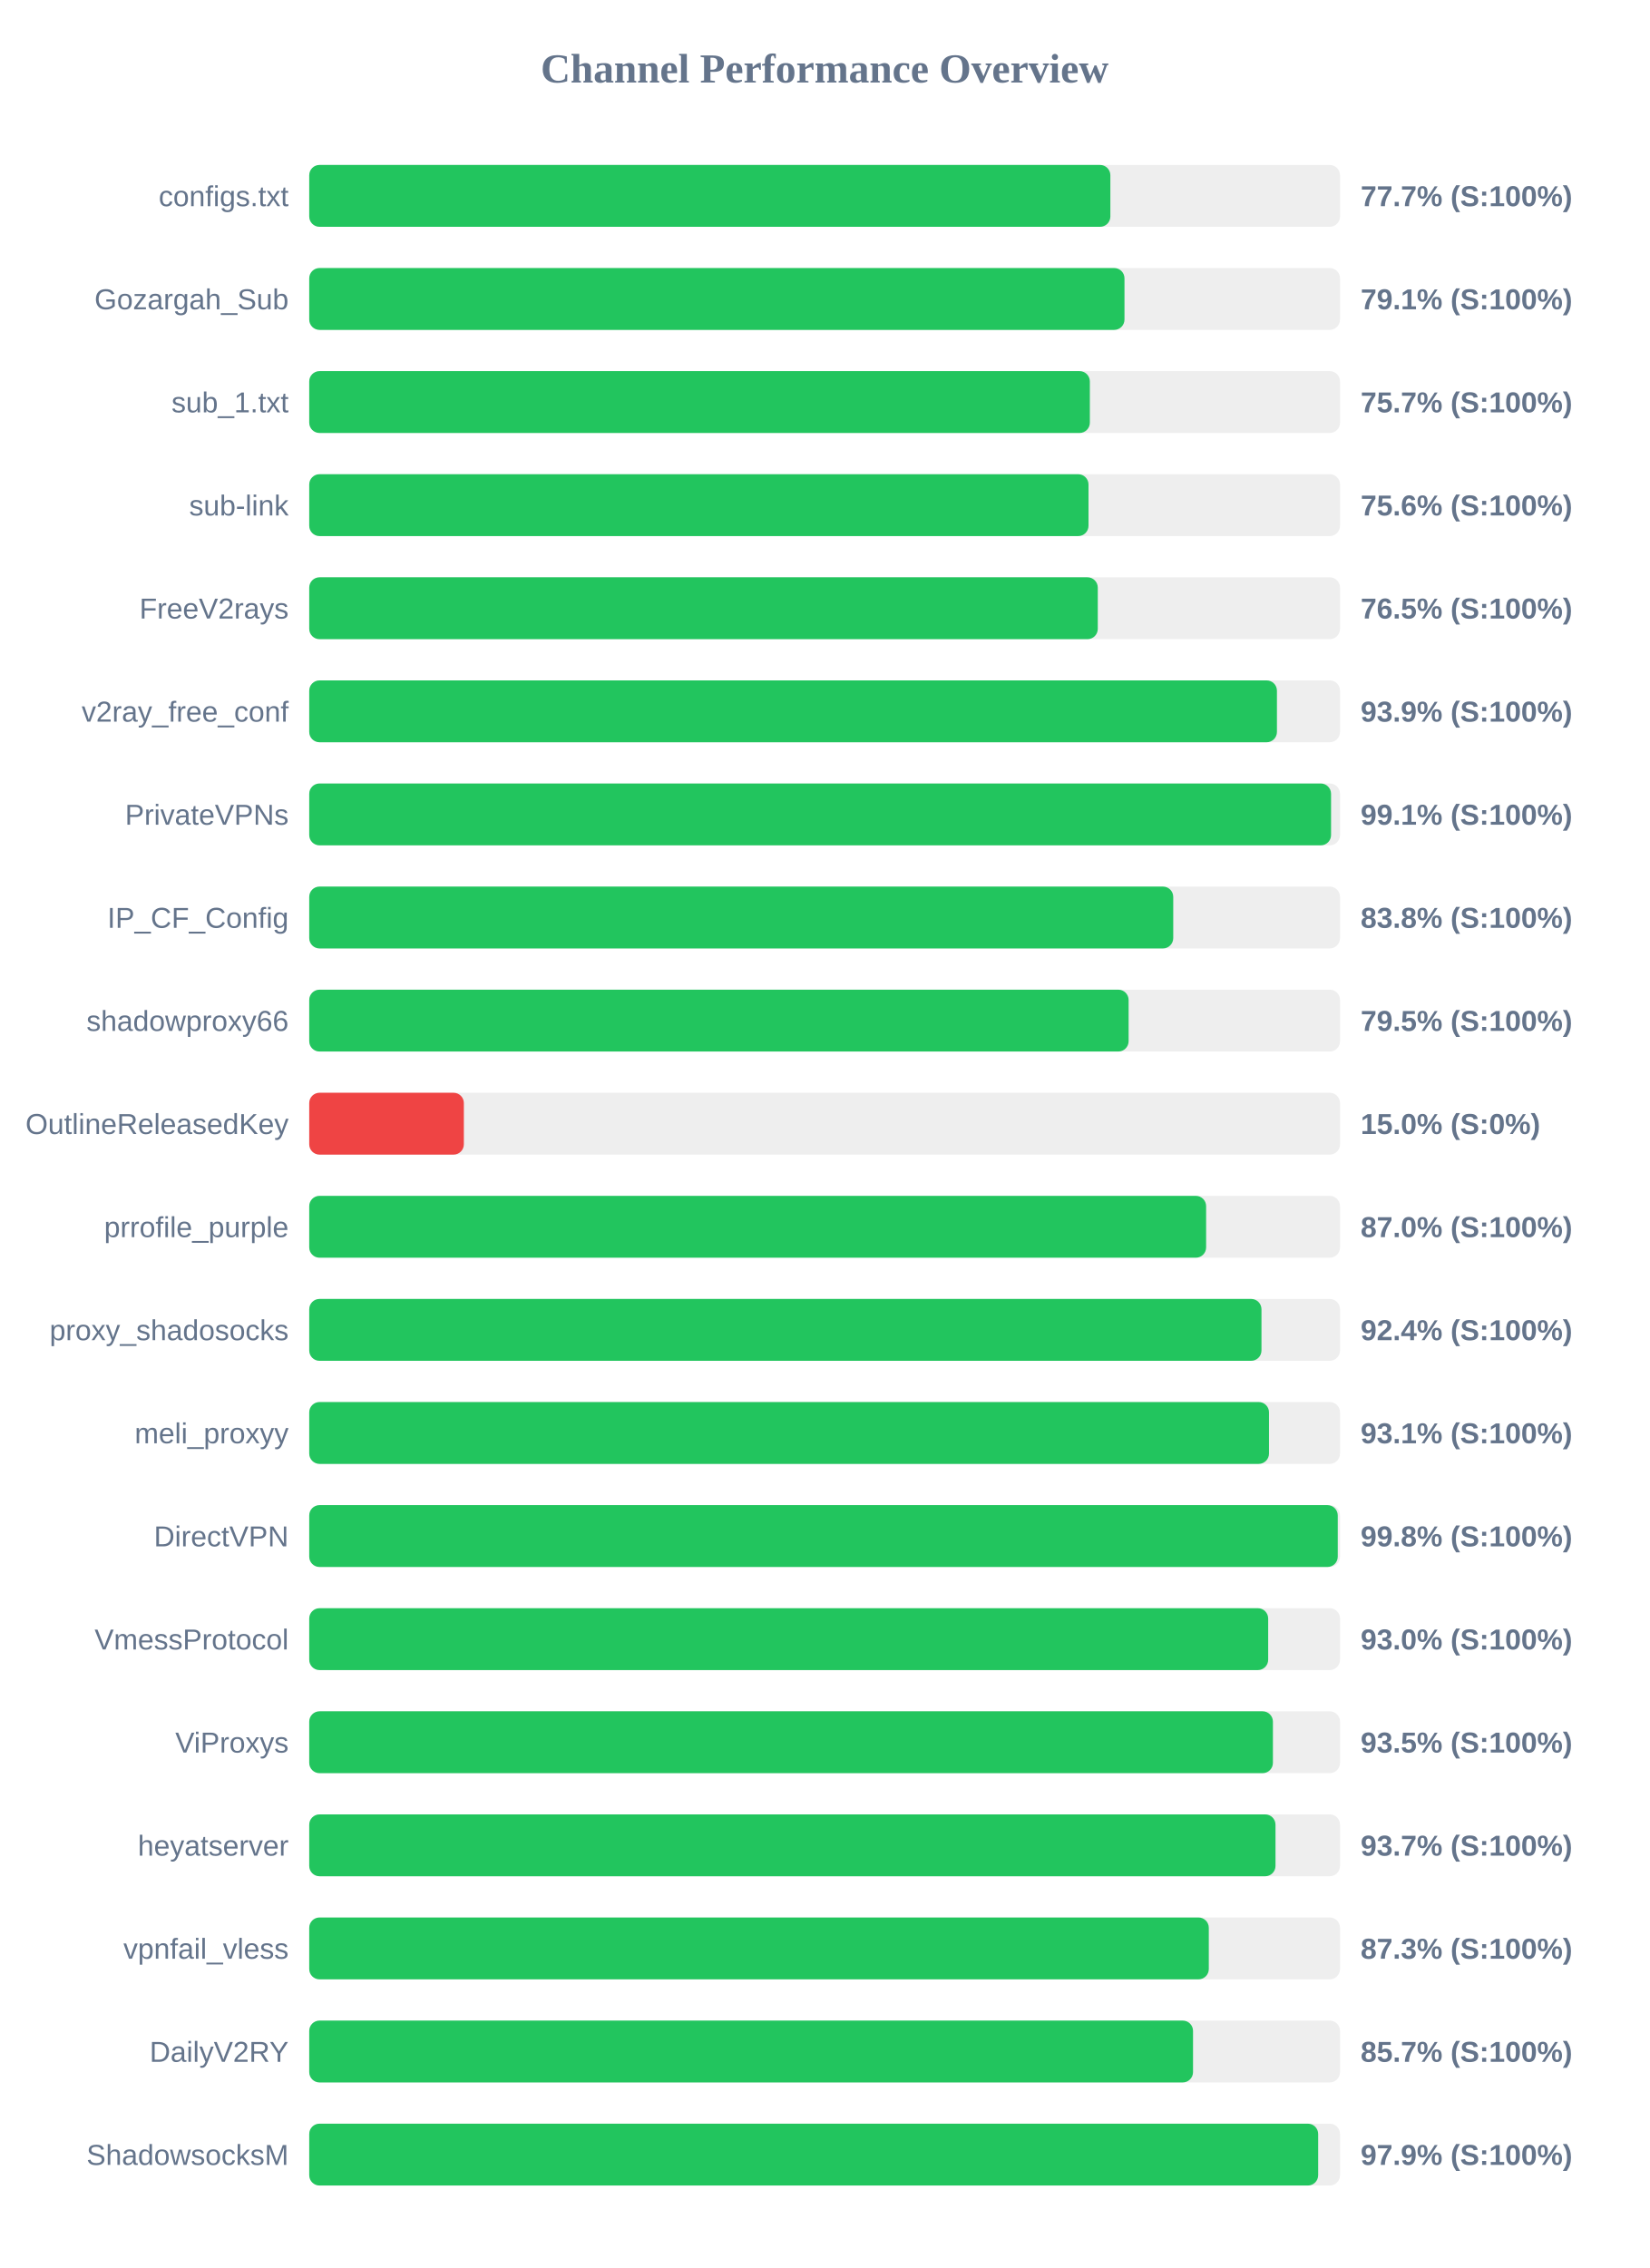
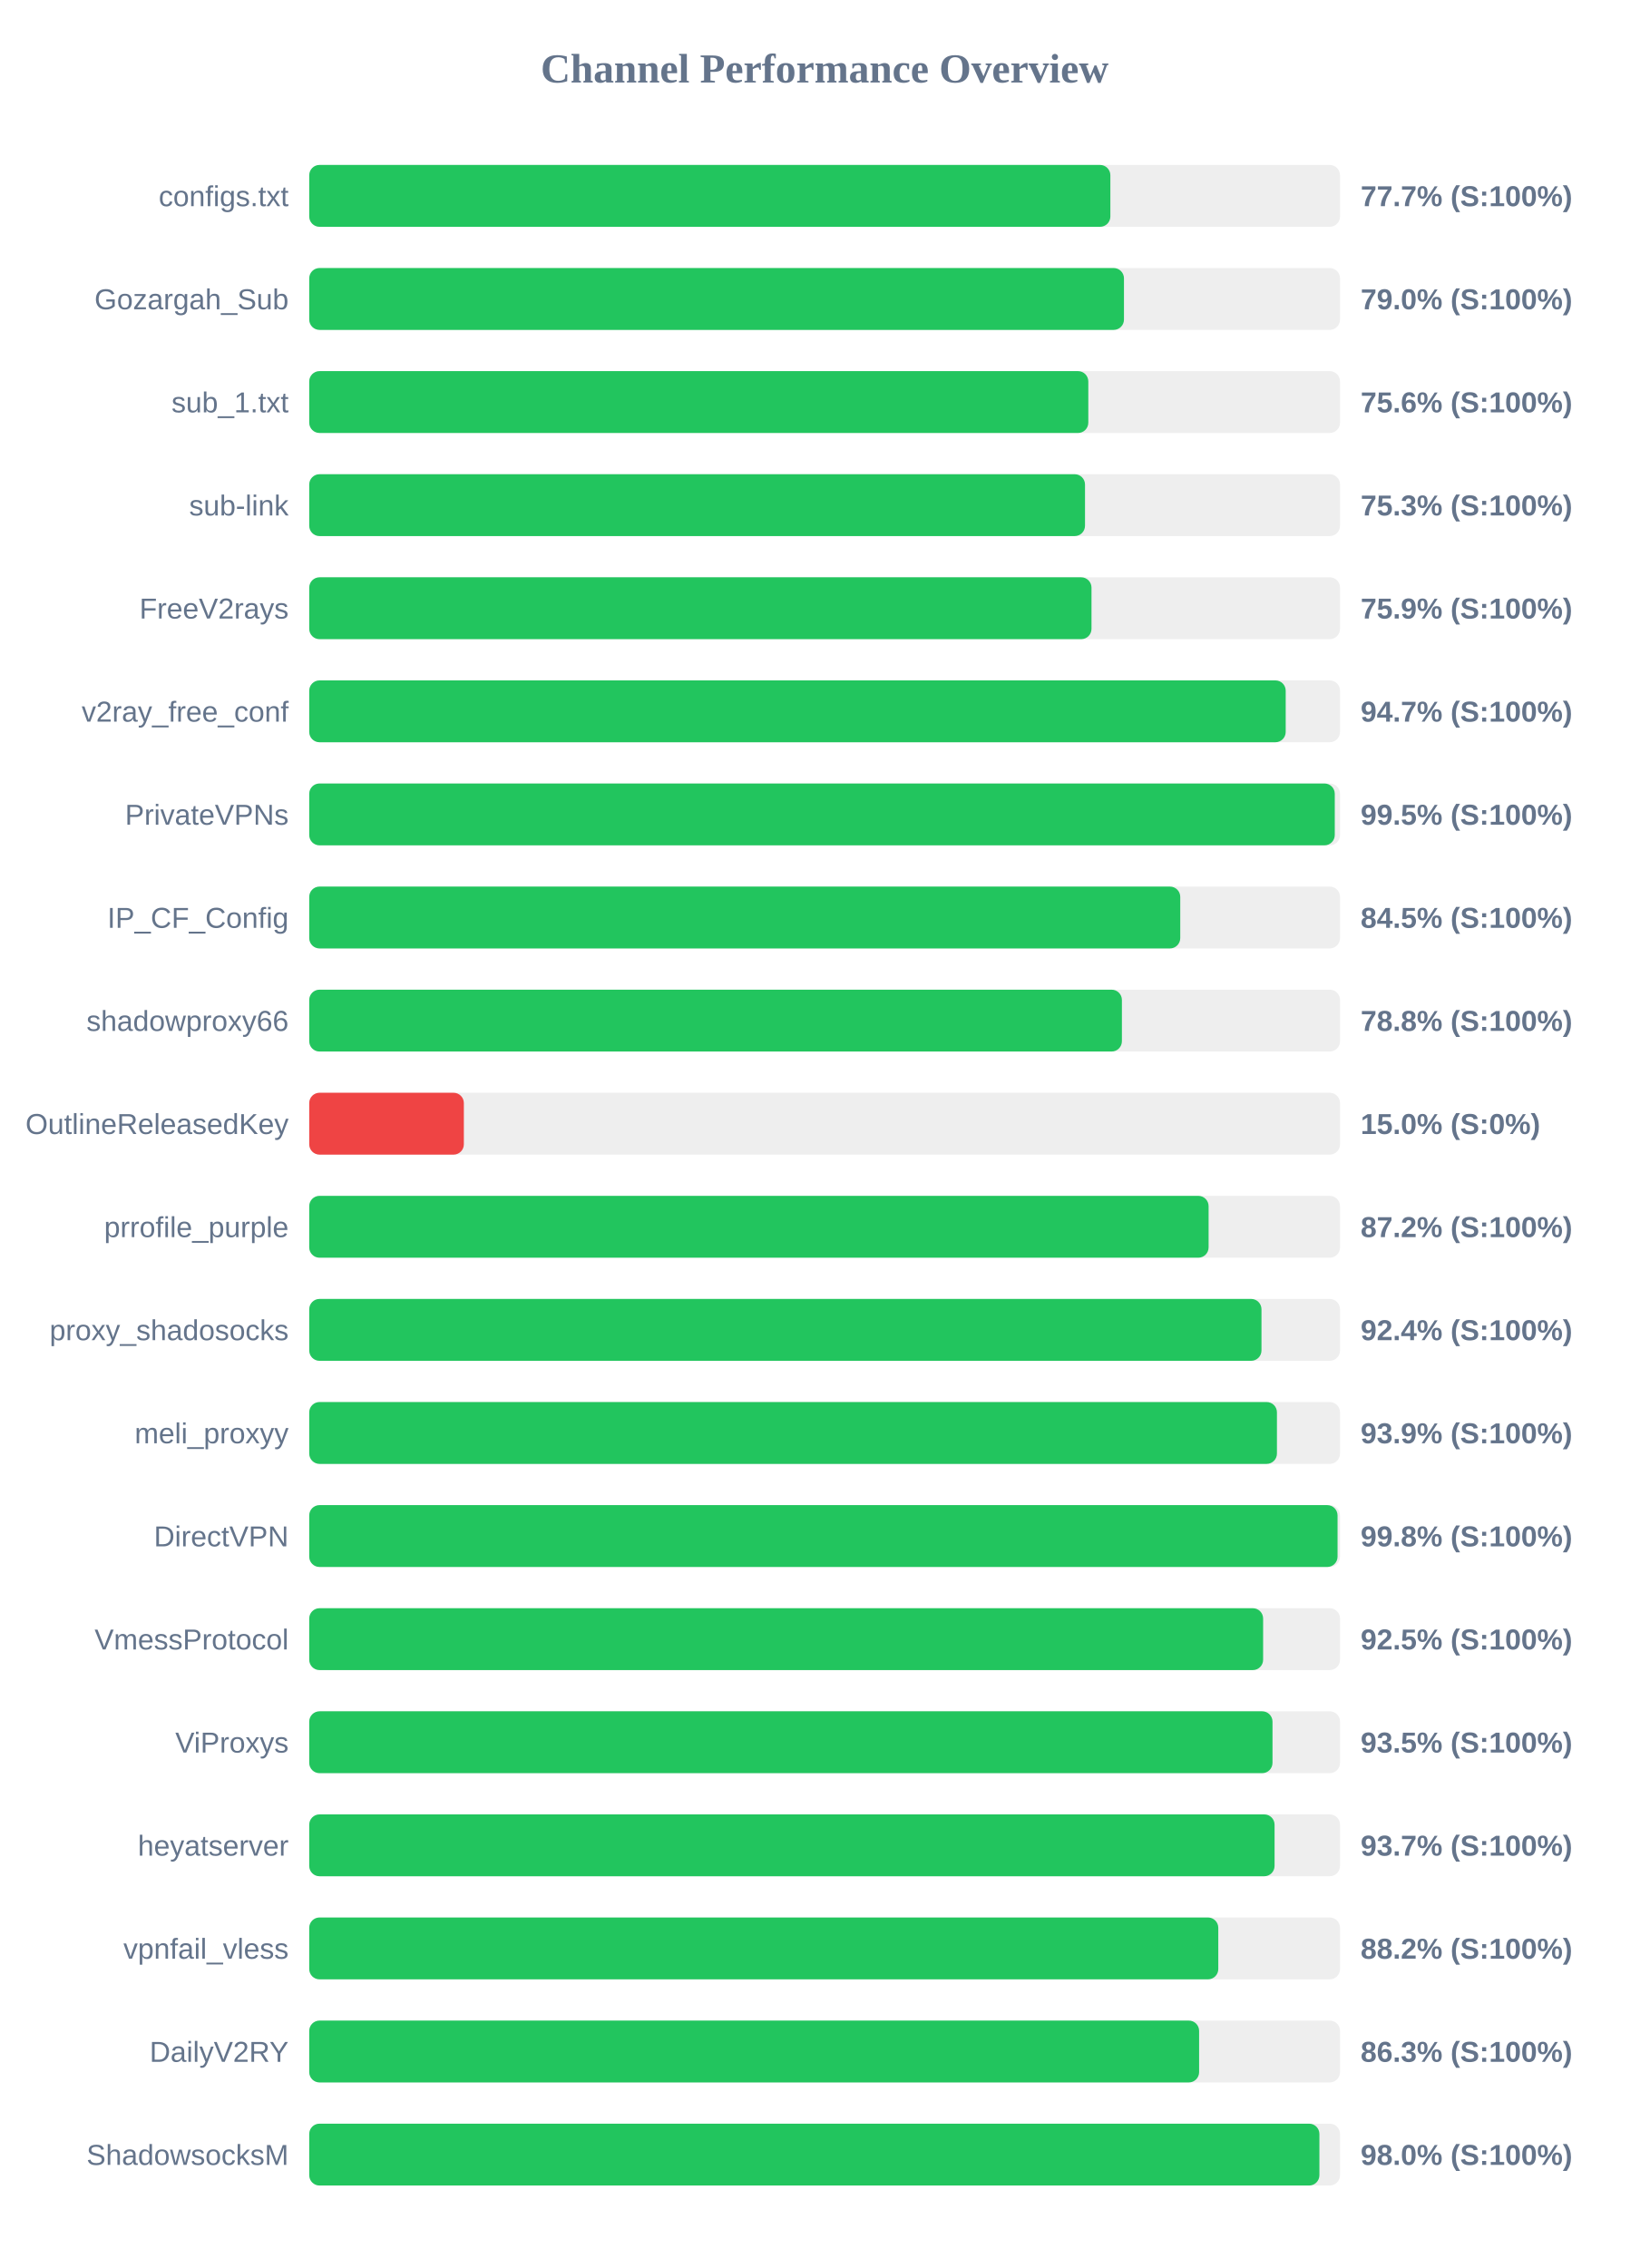
<svg xmlns="http://www.w3.org/2000/svg" width="800" height="1100" version="1.1">
  <style>
        .row { font: 14px Arial; fill: #64748b; }
        .score { font: bold 14px Arial; fill: #64748b; }
    </style>
  <text x="400" y="40" text-anchor="middle" font-size="20px" font-weight="bold" fill="#64748b">Channel Performance Overview</text>
  <rect x="150" y="80" width="500" height="30" fill="#eee" rx="5" />
  <rect x="150" y="80" width="388.6" height="30" fill="#22c55e" rx="5" />
  <text x="140" y="100" text-anchor="end" class="row">configs.txt</text>
  <text x="660" y="100" text-anchor="start" class="score">77.7% (S:100%)</text>
  <rect x="150" y="130" width="500" height="30" fill="#eee" rx="5" />
-   <rect x="150" y="130" width="395.45" height="30" fill="#22c55e" rx="5" />
+   <rect x="150" y="130" width="395.2" height="30" fill="#22c55e" rx="5" />
  <text x="140" y="150" text-anchor="end" class="row">Gozargah_Sub</text>
-   <text x="660" y="150" text-anchor="start" class="score">79.1% (S:100%)</text>
+   <text x="660" y="150" text-anchor="start" class="score">79.0% (S:100%)</text>
  <rect x="150" y="180" width="500" height="30" fill="#eee" rx="5" />
-   <rect x="150" y="180" width="378.65" height="30" fill="#22c55e" rx="5" />
+   <rect x="150" y="180" width="377.9" height="30" fill="#22c55e" rx="5" />
  <text x="140" y="200" text-anchor="end" class="row">sub_1.txt</text>
-   <text x="660" y="200" text-anchor="start" class="score">75.7% (S:100%)</text>
+   <text x="660" y="200" text-anchor="start" class="score">75.6% (S:100%)</text>
  <rect x="150" y="230" width="500" height="30" fill="#eee" rx="5" />
-   <rect x="150" y="230" width="378.0" height="30" fill="#22c55e" rx="5" />
+   <rect x="150" y="230" width="376.3" height="30" fill="#22c55e" rx="5" />
  <text x="140" y="250" text-anchor="end" class="row">sub-link</text>
-   <text x="660" y="250" text-anchor="start" class="score">75.6% (S:100%)</text>
+   <text x="660" y="250" text-anchor="start" class="score">75.3% (S:100%)</text>
  <rect x="150" y="280" width="500" height="30" fill="#eee" rx="5" />
-   <rect x="150" y="280" width="382.5" height="30" fill="#22c55e" rx="5" />
+   <rect x="150" y="280" width="379.45" height="30" fill="#22c55e" rx="5" />
  <text x="140" y="300" text-anchor="end" class="row">FreeV2rays</text>
-   <text x="660" y="300" text-anchor="start" class="score">76.5% (S:100%)</text>
+   <text x="660" y="300" text-anchor="start" class="score">75.9% (S:100%)</text>
  <rect x="150" y="330" width="500" height="30" fill="#eee" rx="5" />
-   <rect x="150" y="330" width="469.4" height="30" fill="#22c55e" rx="5" />
+   <rect x="150" y="330" width="473.65" height="30" fill="#22c55e" rx="5" />
  <text x="140" y="350" text-anchor="end" class="row">v2ray_free_conf</text>
-   <text x="660" y="350" text-anchor="start" class="score">93.9% (S:100%)</text>
+   <text x="660" y="350" text-anchor="start" class="score">94.7% (S:100%)</text>
  <rect x="150" y="380" width="500" height="30" fill="#eee" rx="5" />
-   <rect x="150" y="380" width="495.65" height="30" fill="#22c55e" rx="5" />
+   <rect x="150" y="380" width="497.45" height="30" fill="#22c55e" rx="5" />
  <text x="140" y="400" text-anchor="end" class="row">PrivateVPNs</text>
-   <text x="660" y="400" text-anchor="start" class="score">99.1% (S:100%)</text>
+   <text x="660" y="400" text-anchor="start" class="score">99.5% (S:100%)</text>
  <rect x="150" y="430" width="500" height="30" fill="#eee" rx="5" />
-   <rect x="150" y="430" width="419.1" height="30" fill="#22c55e" rx="5" />
+   <rect x="150" y="430" width="422.5" height="30" fill="#22c55e" rx="5" />
  <text x="140" y="450" text-anchor="end" class="row">IP_CF_Config</text>
-   <text x="660" y="450" text-anchor="start" class="score">83.8% (S:100%)</text>
+   <text x="660" y="450" text-anchor="start" class="score">84.5% (S:100%)</text>
  <rect x="150" y="480" width="500" height="30" fill="#eee" rx="5" />
-   <rect x="150" y="480" width="397.45" height="30" fill="#22c55e" rx="5" />
+   <rect x="150" y="480" width="394.2" height="30" fill="#22c55e" rx="5" />
  <text x="140" y="500" text-anchor="end" class="row">shadowproxy66</text>
-   <text x="660" y="500" text-anchor="start" class="score">79.5% (S:100%)</text>
+   <text x="660" y="500" text-anchor="start" class="score">78.8% (S:100%)</text>
  <rect x="150" y="530" width="500" height="30" fill="#eee" rx="5" />
  <rect x="150" y="530" width="75.0" height="30" fill="#ef4444" rx="5" />
  <text x="140" y="550" text-anchor="end" class="row">OutlineReleasedKey</text>
  <text x="660" y="550" text-anchor="start" class="score">15.0% (S:0%)</text>
  <rect x="150" y="580" width="500" height="30" fill="#eee" rx="5" />
-   <rect x="150" y="580" width="435.05" height="30" fill="#22c55e" rx="5" />
+   <rect x="150" y="580" width="436.25" height="30" fill="#22c55e" rx="5" />
  <text x="140" y="600" text-anchor="end" class="row">prrofile_purple</text>
-   <text x="660" y="600" text-anchor="start" class="score">87.0% (S:100%)</text>
+   <text x="660" y="600" text-anchor="start" class="score">87.2% (S:100%)</text>
  <rect x="150" y="630" width="500" height="30" fill="#eee" rx="5" />
  <rect x="150" y="630" width="461.9" height="30" fill="#22c55e" rx="5" />
  <text x="140" y="650" text-anchor="end" class="row">proxy_shadosocks</text>
  <text x="660" y="650" text-anchor="start" class="score">92.4% (S:100%)</text>
  <rect x="150" y="680" width="500" height="30" fill="#eee" rx="5" />
-   <rect x="150" y="680" width="465.55" height="30" fill="#22c55e" rx="5" />
+   <rect x="150" y="680" width="469.4" height="30" fill="#22c55e" rx="5" />
  <text x="140" y="700" text-anchor="end" class="row">meli_proxyy</text>
-   <text x="660" y="700" text-anchor="start" class="score">93.1% (S:100%)</text>
+   <text x="660" y="700" text-anchor="start" class="score">93.9% (S:100%)</text>
  <rect x="150" y="730" width="500" height="30" fill="#eee" rx="5" />
-   <rect x="150" y="730" width="498.9" height="30" fill="#22c55e" rx="5" />
+   <rect x="150" y="730" width="498.8" height="30" fill="#22c55e" rx="5" />
  <text x="140" y="750" text-anchor="end" class="row">DirectVPN</text>
  <text x="660" y="750" text-anchor="start" class="score">99.8% (S:100%)</text>
  <rect x="150" y="780" width="500" height="30" fill="#eee" rx="5" />
-   <rect x="150" y="780" width="465.15" height="30" fill="#22c55e" rx="5" />
+   <rect x="150" y="780" width="462.7" height="30" fill="#22c55e" rx="5" />
  <text x="140" y="800" text-anchor="end" class="row">VmessProtocol</text>
-   <text x="660" y="800" text-anchor="start" class="score">93.0% (S:100%)</text>
+   <text x="660" y="800" text-anchor="start" class="score">92.5% (S:100%)</text>
  <rect x="150" y="830" width="500" height="30" fill="#eee" rx="5" />
-   <rect x="150" y="830" width="467.45" height="30" fill="#22c55e" rx="5" />
+   <rect x="150" y="830" width="467.25" height="30" fill="#22c55e" rx="5" />
  <text x="140" y="850" text-anchor="end" class="row">ViProxys</text>
  <text x="660" y="850" text-anchor="start" class="score">93.5% (S:100%)</text>
  <rect x="150" y="880" width="500" height="30" fill="#eee" rx="5" />
-   <rect x="150" y="880" width="468.7" height="30" fill="#22c55e" rx="5" />
+   <rect x="150" y="880" width="468.25" height="30" fill="#22c55e" rx="5" />
  <text x="140" y="900" text-anchor="end" class="row">heyatserver</text>
  <text x="660" y="900" text-anchor="start" class="score">93.7% (S:100%)</text>
  <rect x="150" y="930" width="500" height="30" fill="#eee" rx="5" />
-   <rect x="150" y="930" width="436.35" height="30" fill="#22c55e" rx="5" />
+   <rect x="150" y="930" width="440.95" height="30" fill="#22c55e" rx="5" />
  <text x="140" y="950" text-anchor="end" class="row">vpnfail_vless</text>
-   <text x="660" y="950" text-anchor="start" class="score">87.3% (S:100%)</text>
+   <text x="660" y="950" text-anchor="start" class="score">88.2% (S:100%)</text>
  <rect x="150" y="980" width="500" height="30" fill="#eee" rx="5" />
-   <rect x="150" y="980" width="428.7" height="30" fill="#22c55e" rx="5" />
+   <rect x="150" y="980" width="431.65" height="30" fill="#22c55e" rx="5" />
  <text x="140" y="1000" text-anchor="end" class="row">DailyV2RY</text>
-   <text x="660" y="1000" text-anchor="start" class="score">85.7% (S:100%)</text>
+   <text x="660" y="1000" text-anchor="start" class="score">86.3% (S:100%)</text>
  <rect x="150" y="1030" width="500" height="30" fill="#eee" rx="5" />
-   <rect x="150" y="1030" width="489.4" height="30" fill="#22c55e" rx="5" />
+   <rect x="150" y="1030" width="490.0" height="30" fill="#22c55e" rx="5" />
  <text x="140" y="1050" text-anchor="end" class="row">ShadowsocksM</text>
-   <text x="660" y="1050" text-anchor="start" class="score">97.9% (S:100%)</text>
+   <text x="660" y="1050" text-anchor="start" class="score">98.0% (S:100%)</text>
</svg>
